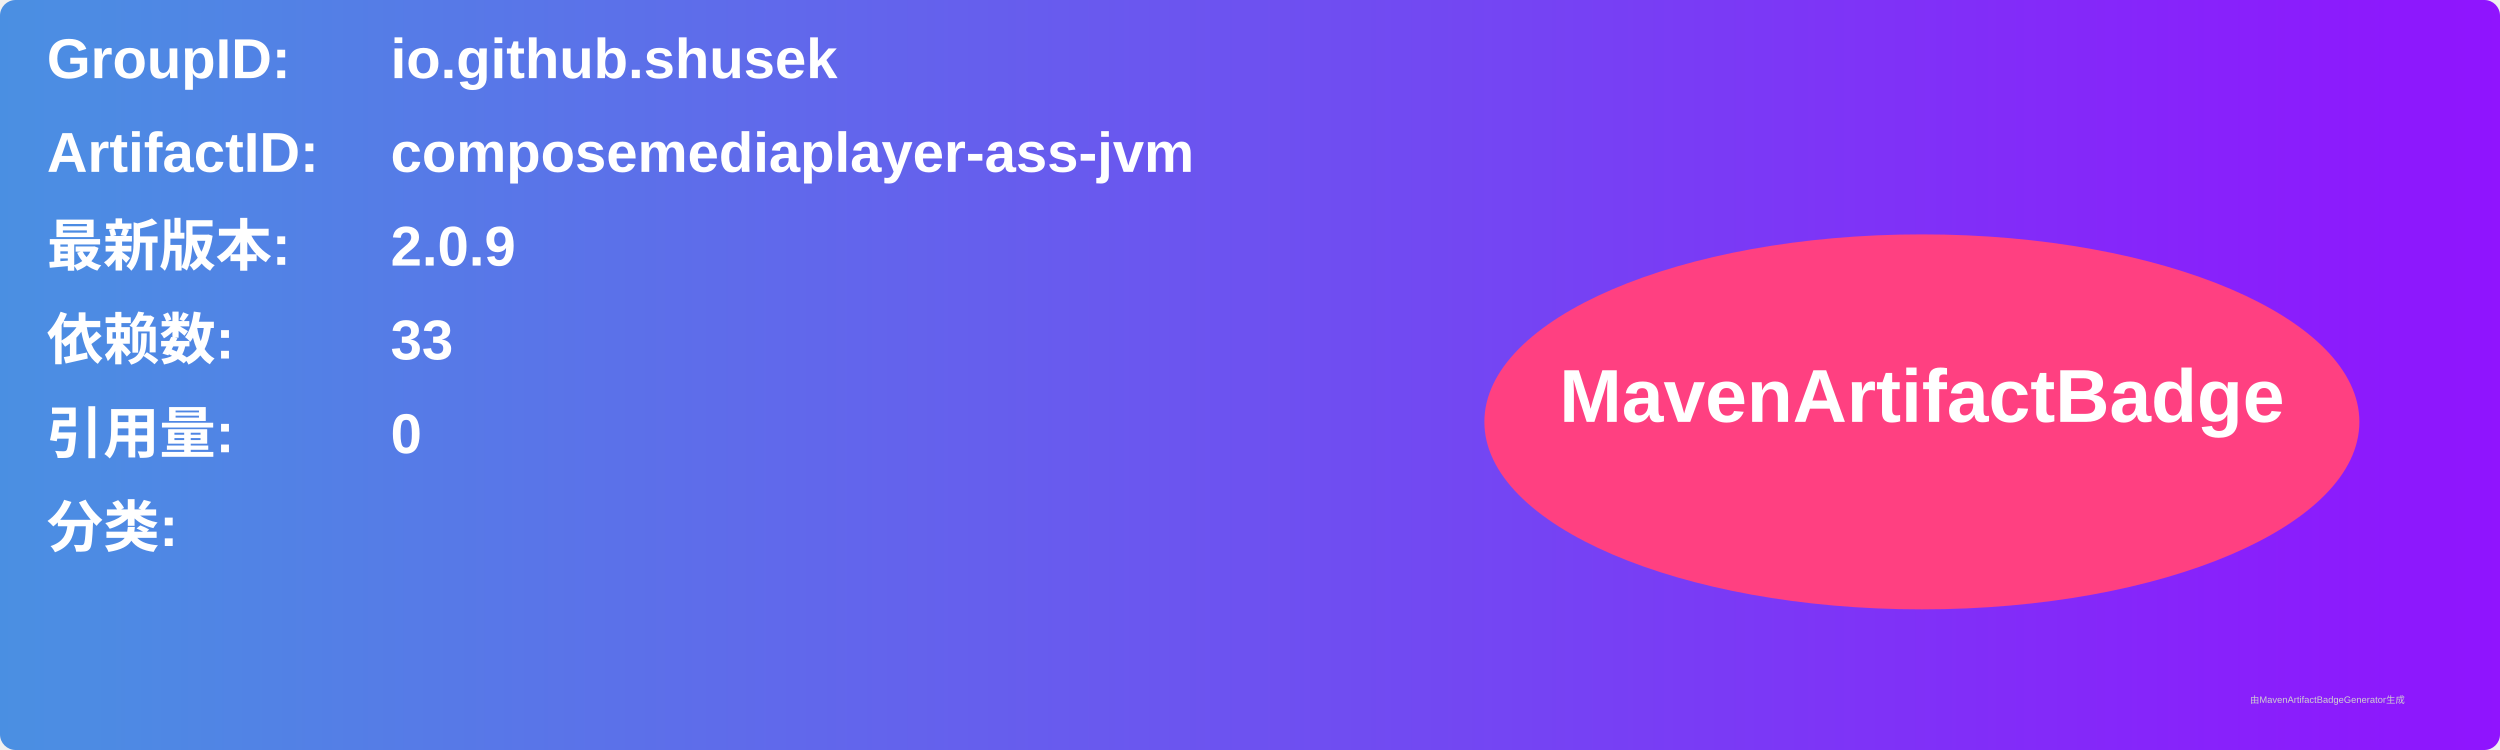
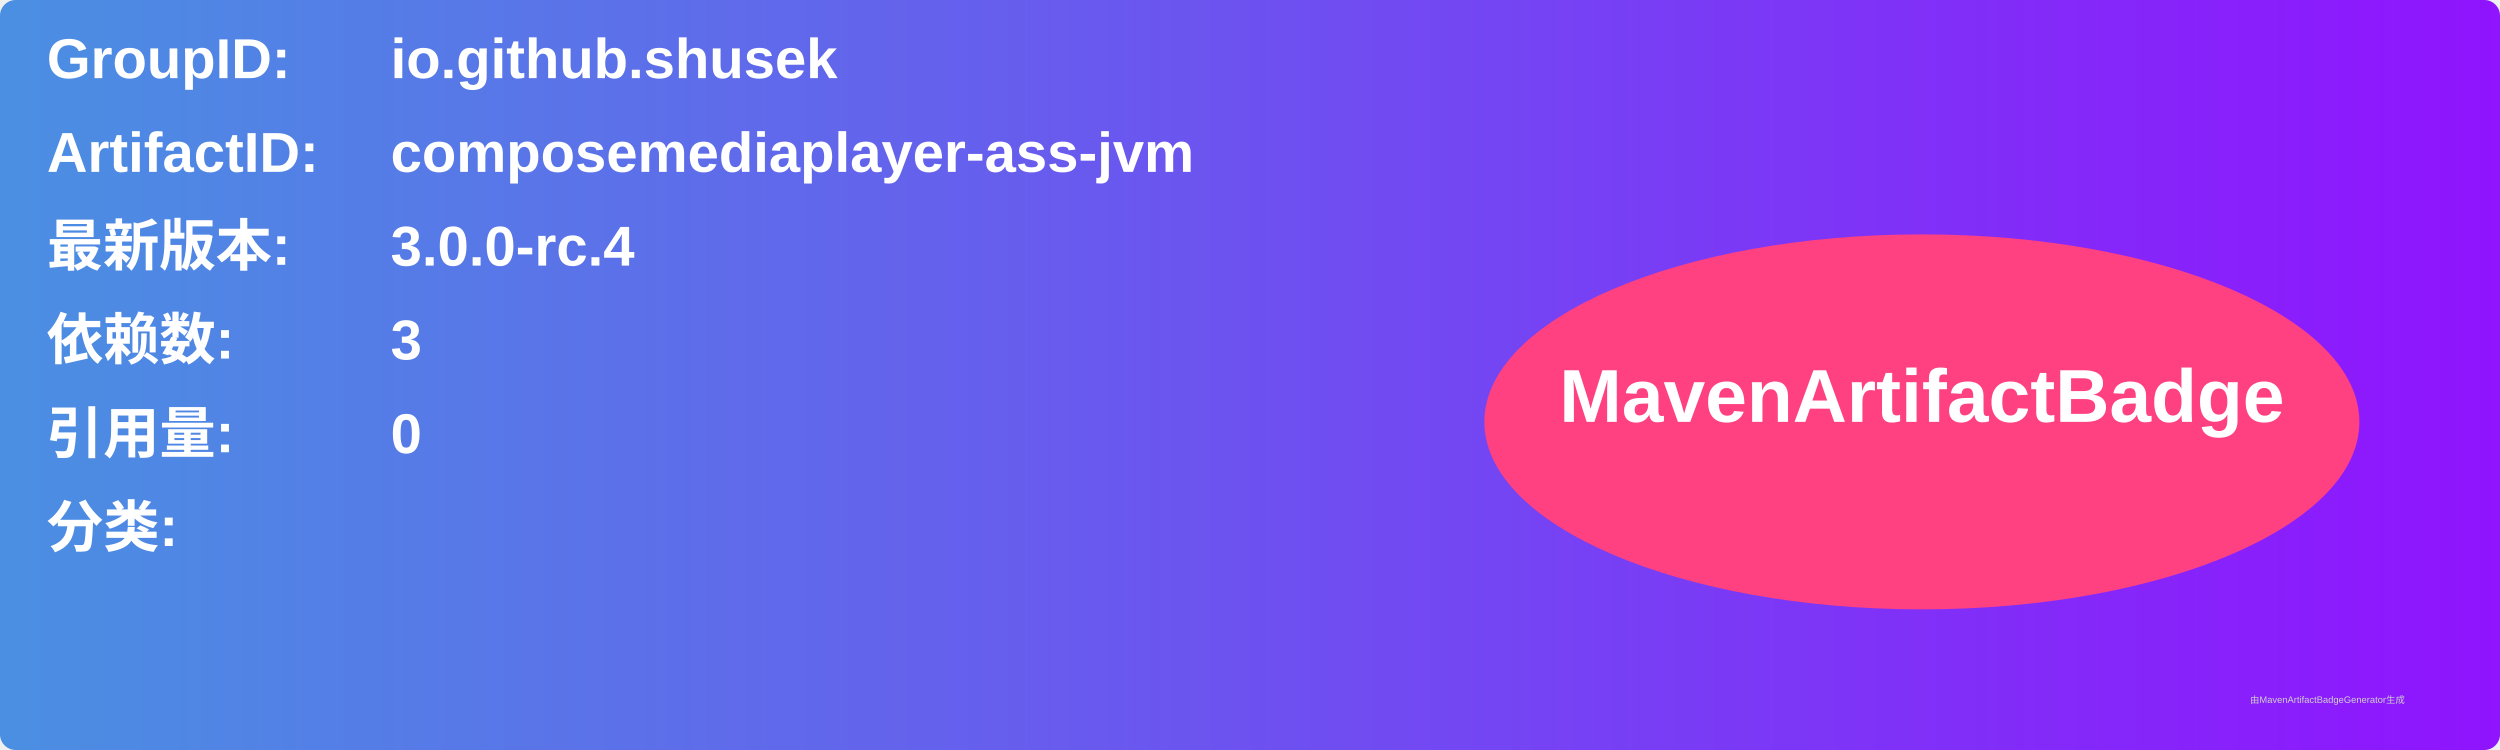
<svg xmlns="http://www.w3.org/2000/svg" width="800" height="240" viewBox="0 0 800 240">
  <linearGradient id="grad" x1="0%" y1="0%" x2="100%" y2="0%">
    <stop offset="0%" stop-color="#4a90e2" />
    <stop offset="100%" stop-color="#9013fe" />
  </linearGradient>
  <rect width="100%" height="100%" rx="5" ry="5" fill="url(#grad)" />
  <g transform="translate(15, 15)">
    <text x="0" y="10" font-family="Arial" font-size="18" fill="white" font-weight="bold" width="260">GroupID:</text>
    <text x="110" y="10" font-family="Arial" font-size="18" fill="white" font-weight="bold" width="460">io.github.shusek</text>
    <text x="0" y="40" font-family="Arial" font-size="18" fill="white" font-weight="bold" width="260">ArtifactID:</text>
    <text x="110" y="40" font-family="Arial" font-size="18" fill="white" font-weight="bold" width="460">composemediaplayer-ass-jvm</text>
    <text x="0" y="70" font-family="Arial" font-size="18" fill="white" font-weight="bold">最新版本:</text>
    <text x="110" y="70" font-family="Arial" font-size="18" fill="white" font-weight="bold">
-       <tspan font-weight="bold">2.0.9</tspan>
+       <tspan font-weight="bold">3.0.0-rc.4</tspan>
    </text>
    <text x="0" y="100" font-family="Arial" font-size="18" fill="white" font-weight="bold">依赖数: </text>
    <text x="110" y="100" font-family="Arial" font-size="18" fill="white">
-       <tspan font-weight="bold">33</tspan>
+       <tspan font-weight="bold">3</tspan>
    </text>
    <text x="0" y="130" font-family="Arial" font-size="18" fill="white" font-weight="bold">引用量: </text>
    <text x="110" y="130" font-family="Arial" font-size="18" fill="white">
      <tspan font-weight="bold">0</tspan>
    </text>
    <text x="0" y="160" font-family="Arial" font-size="18" fill="white" font-weight="bold">分类:</text>
    <text x="10" y="190" font-family="Arial" font-size="10" fill="white">
      <tspan font-weight="bold" />
    </text>
    <ellipse cx="600" cy="120" rx="140" ry="60" fill="#ff4081" />
    <text x="600" y="120" text-anchor="middle" font-family="Arial" font-size="24" fill="white" font-weight="bold">MavenArtifactBadge</text>
  </g>
  <text x="720" y="225" font-family="Arial" font-size="3" fill="#d0d0d0">由MavenArtifactBadgeGenerator生成</text>
</svg>
